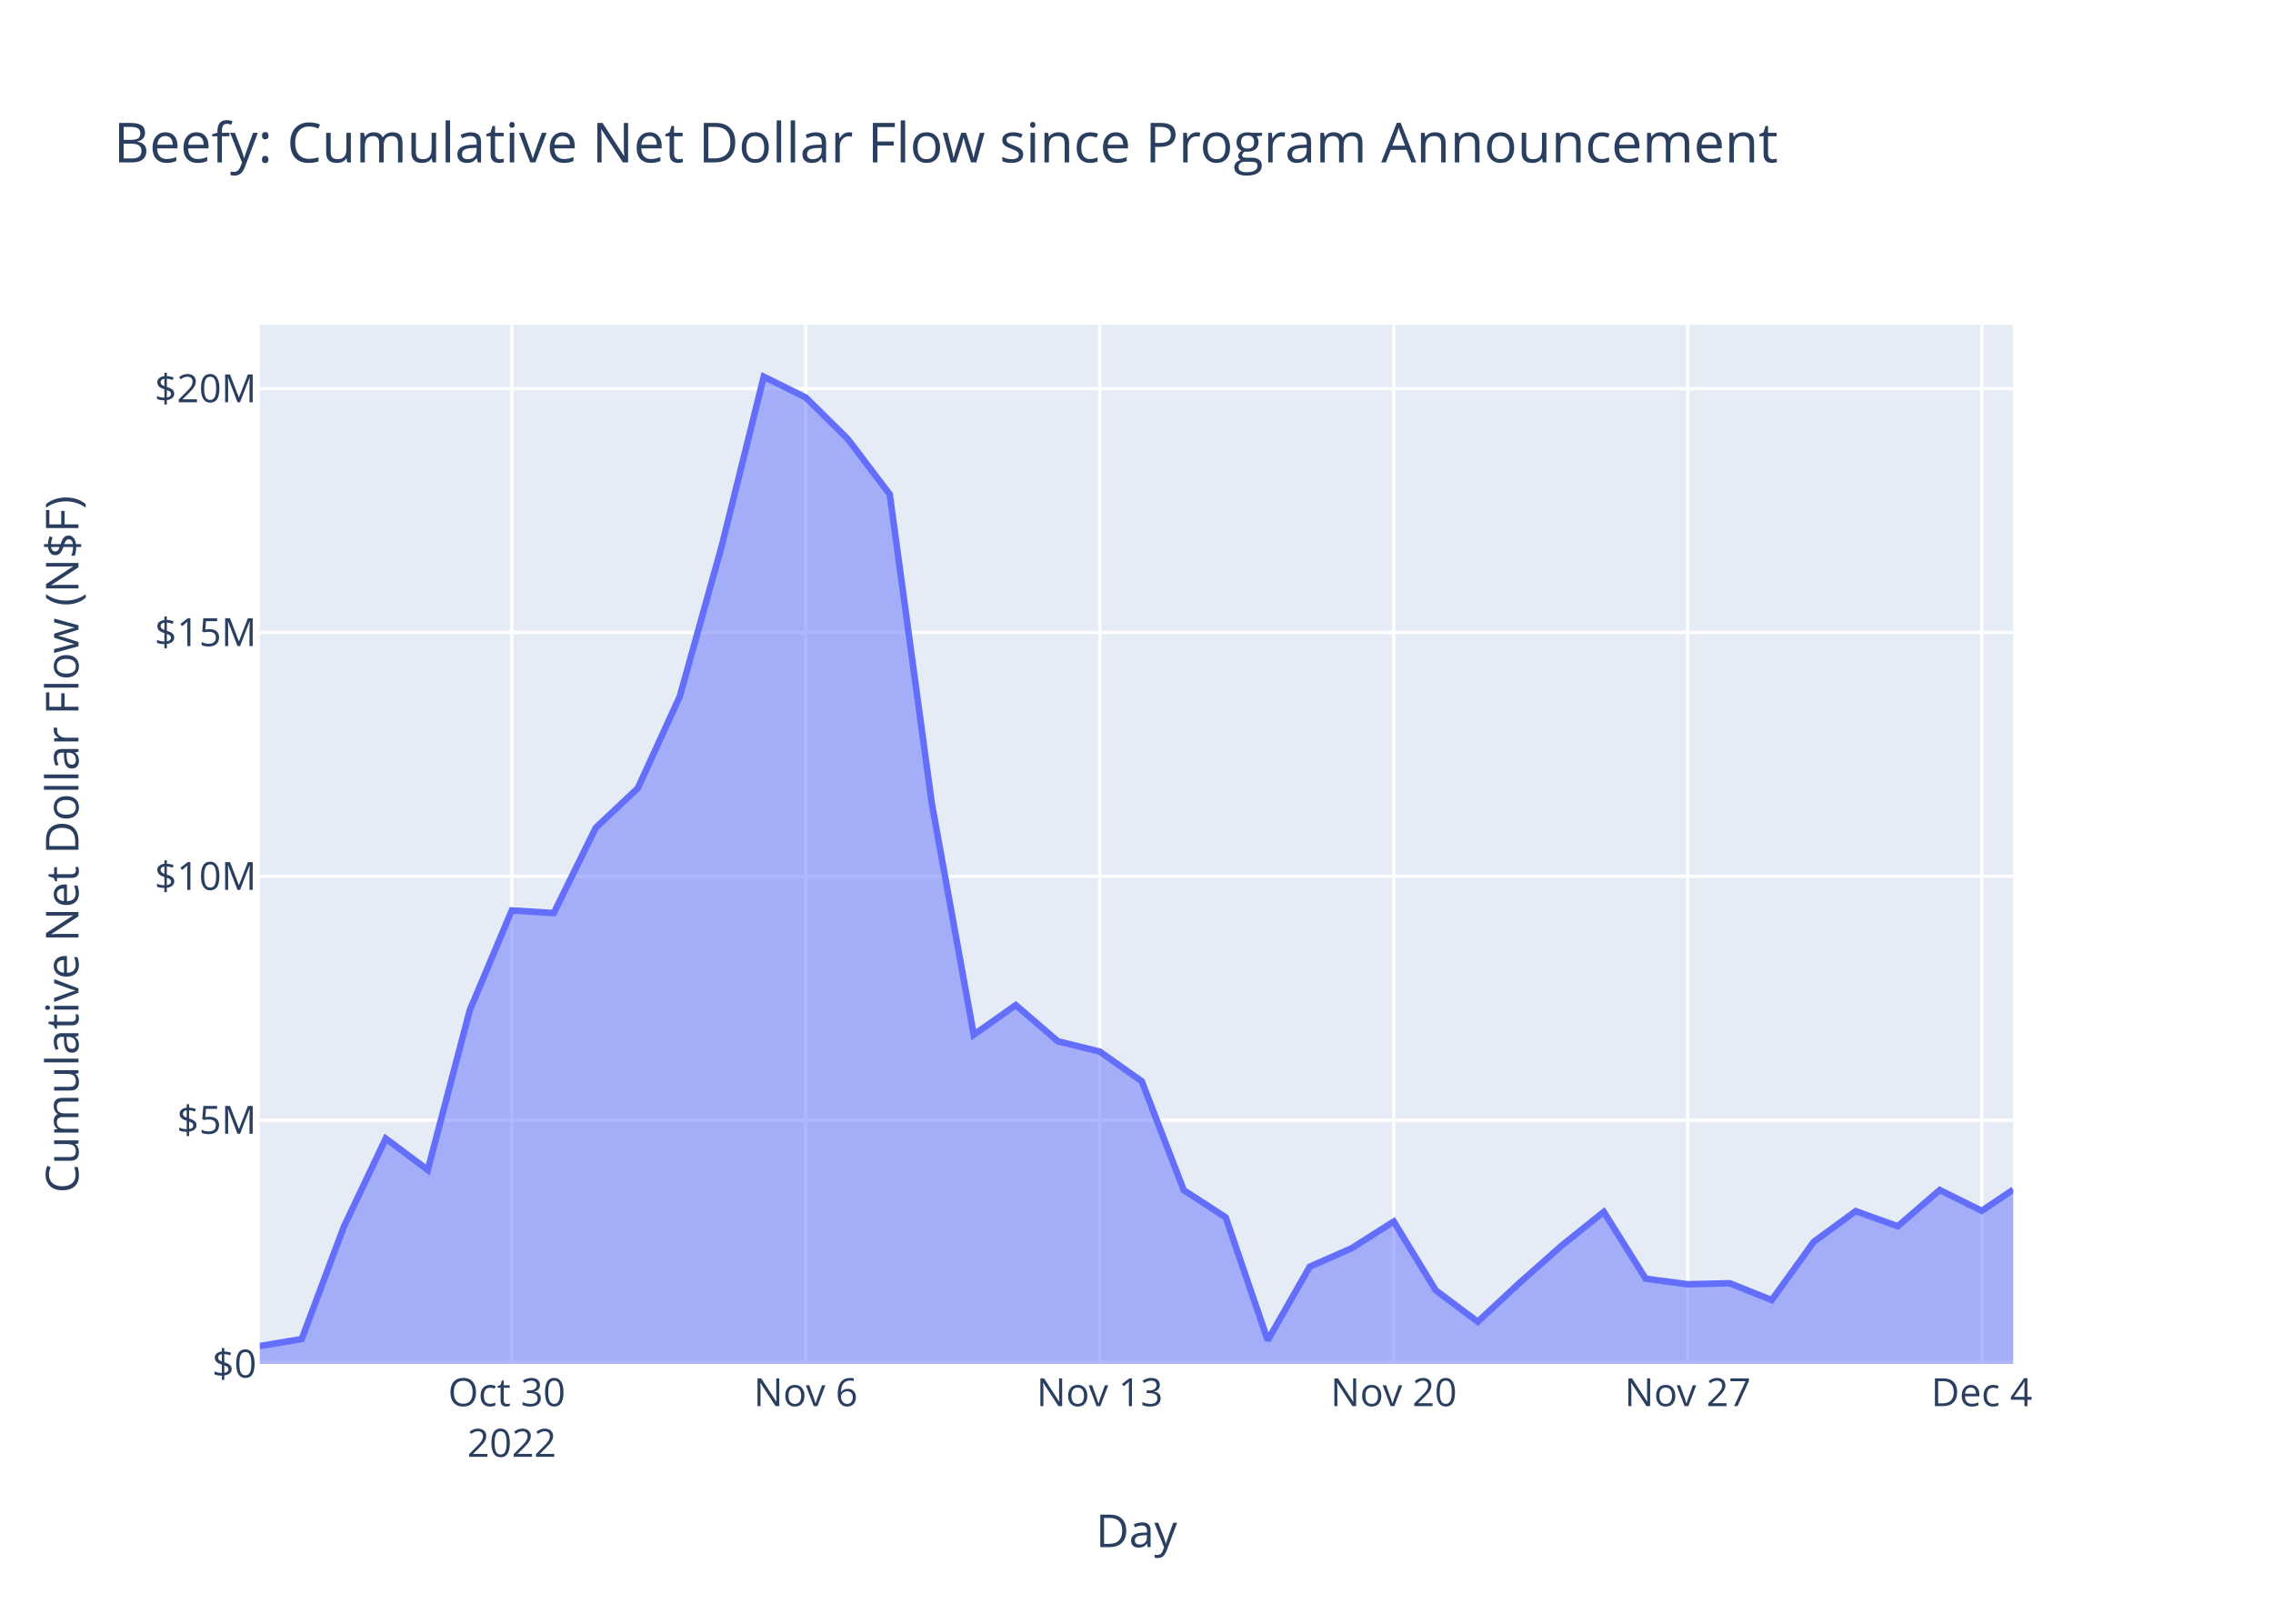
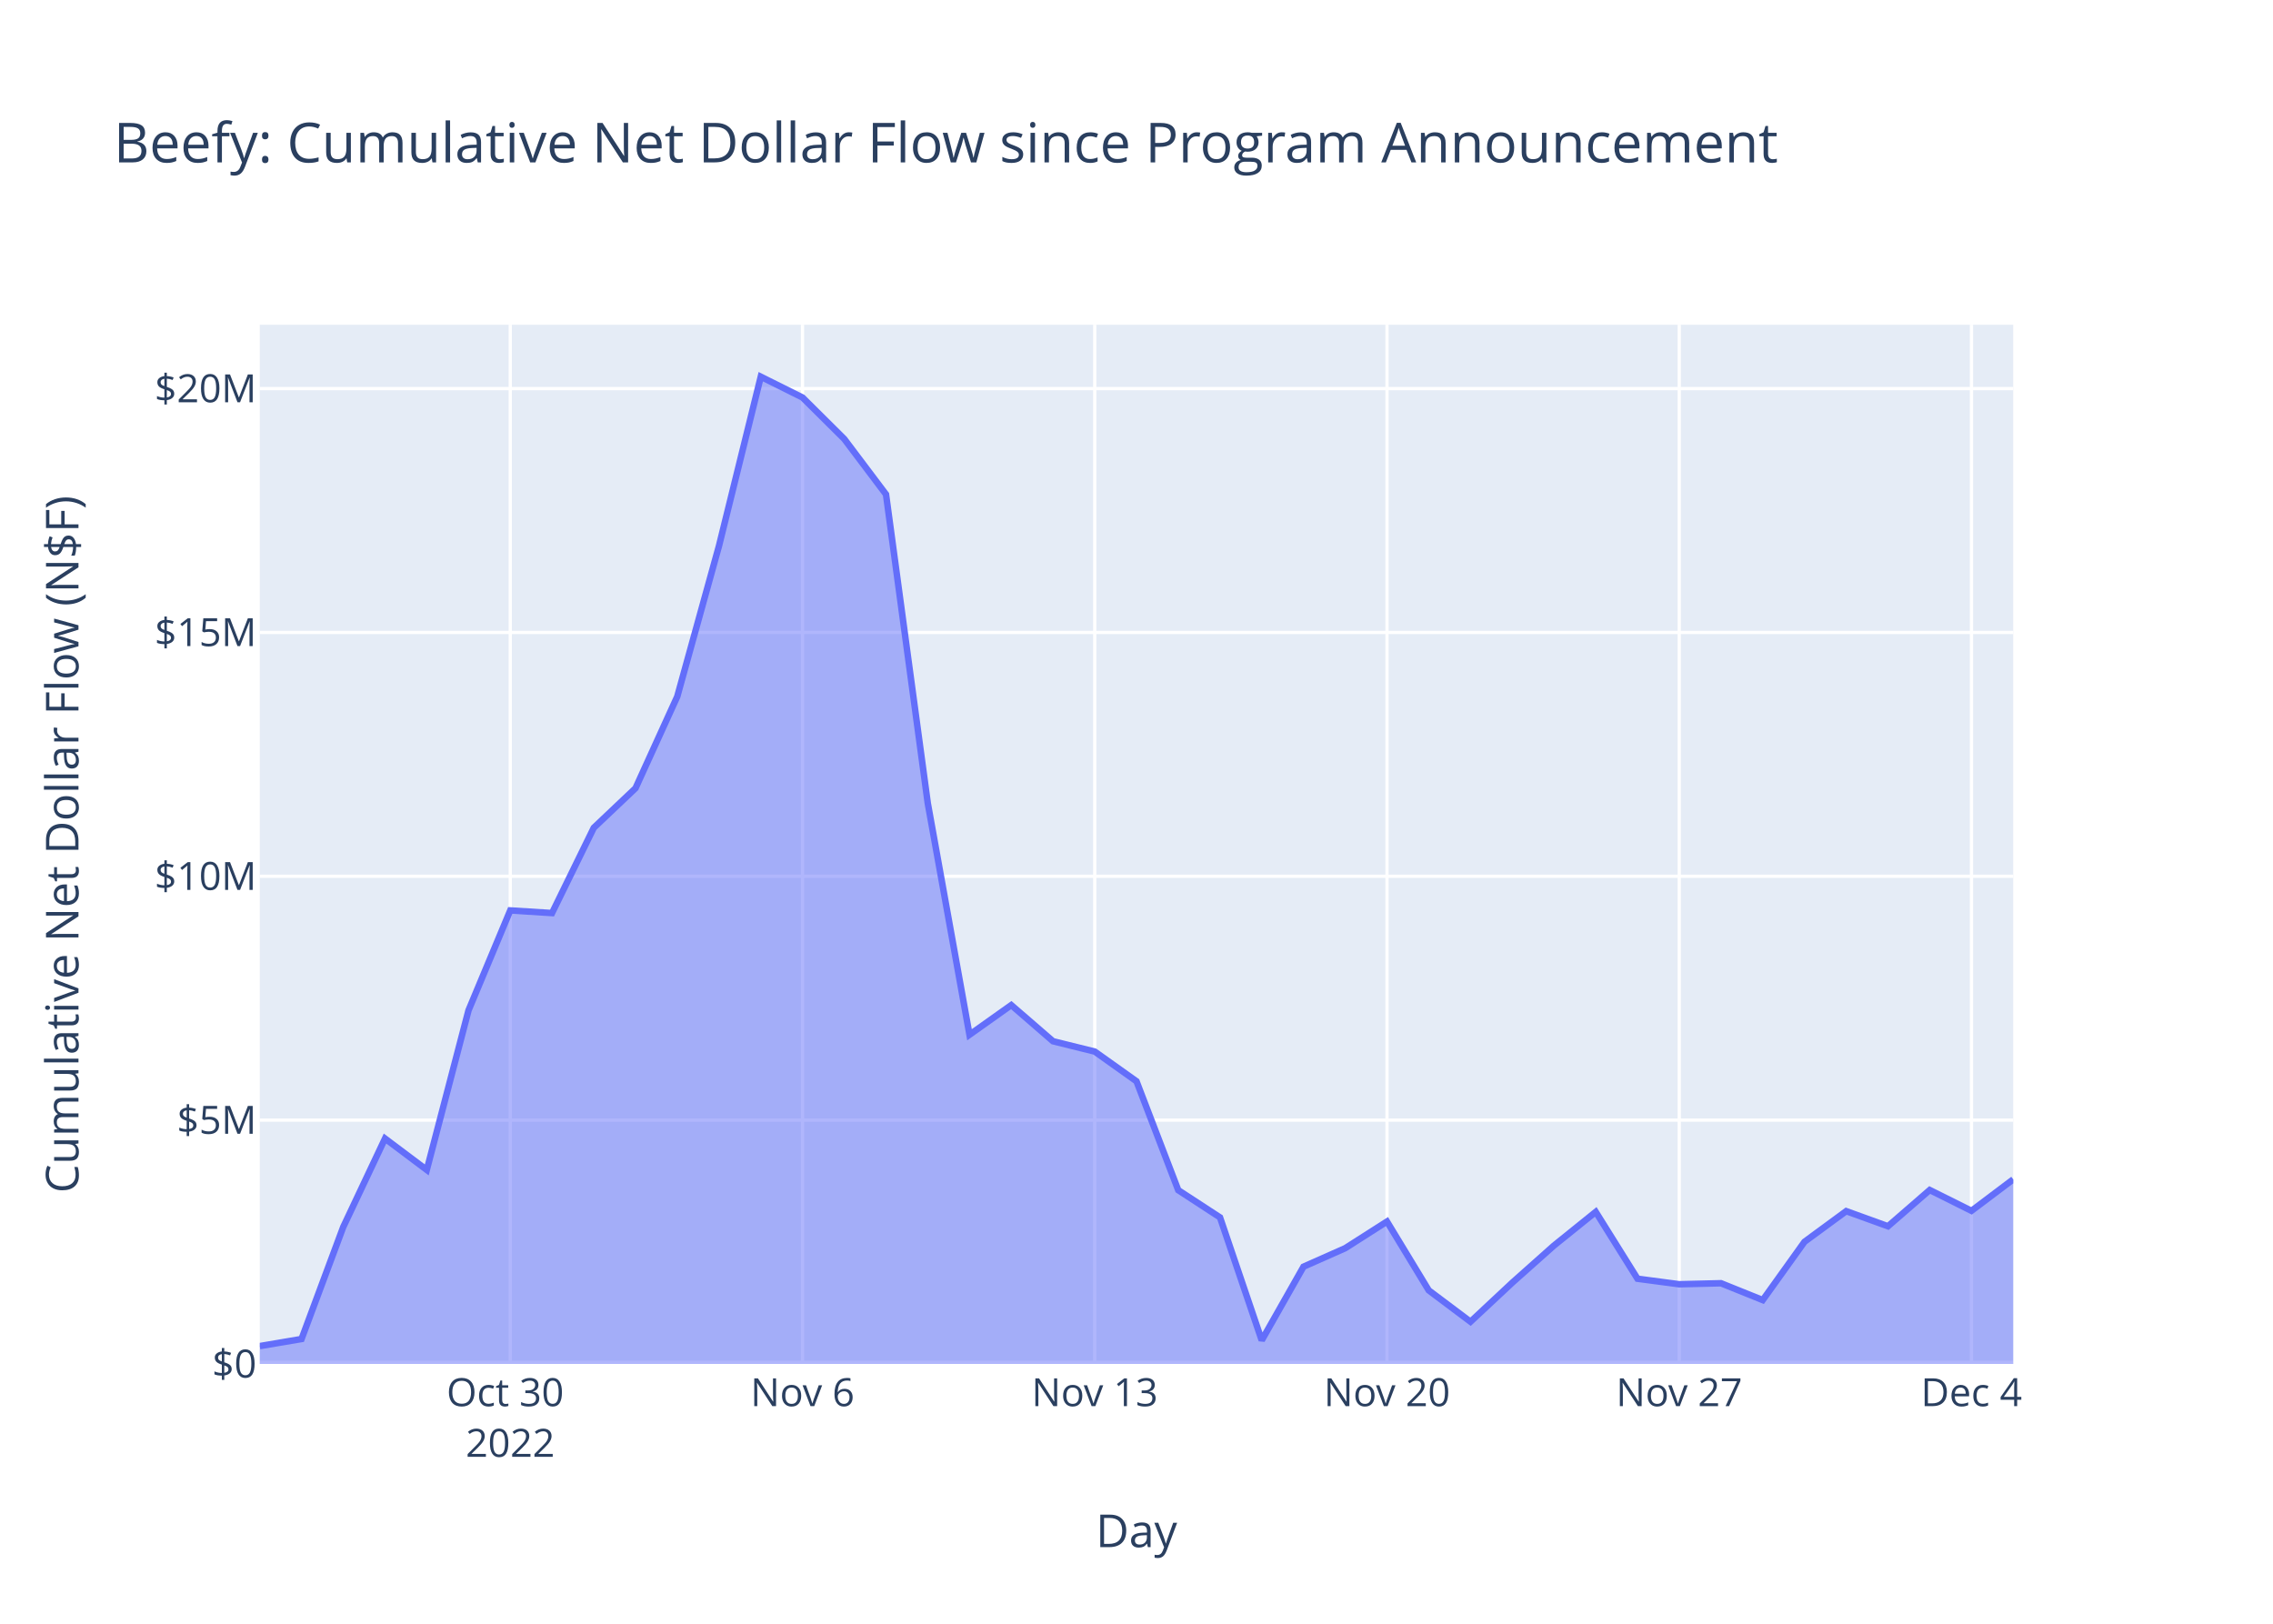
<svg xmlns="http://www.w3.org/2000/svg" class="main-svg" width="700" height="500" style="" viewBox="0 0 700 500">
  <rect x="0" y="0" width="700" height="500" style="fill: rgb(255, 255, 255); fill-opacity: 1;" />
-   <defs id="defs-ab4120">
+   <defs id="defs-ba0170">
    <g class="clips">
-       <clipPath id="clipab4120xyplot" class="plotclip">
+       <clipPath id="clipba0170xyplot" class="plotclip">
        <rect width="540" height="320" />
      </clipPath>
-       <clipPath class="axesclip" id="clipab4120x">
+       <clipPath class="axesclip" id="clipba0170x">
        <rect x="80" y="0" width="540" height="500" />
      </clipPath>
-       <clipPath class="axesclip" id="clipab4120y">
+       <clipPath class="axesclip" id="clipba0170y">
        <rect x="0" y="100" width="700" height="320" />
      </clipPath>
-       <clipPath class="axesclip" id="clipab4120xy">
+       <clipPath class="axesclip" id="clipba0170xy">
        <rect x="80" y="100" width="540" height="320" />
      </clipPath>
    </g>
    <g class="gradients" />
    <g class="patterns" />
  </defs>
  <g class="bglayer">
    <rect class="bg" x="80" y="100" width="540" height="320" style="fill: rgb(229, 236, 246); fill-opacity: 1; stroke-width: 0;" />
  </g>
  <g class="layer-below">
    <g class="imagelayer" />
    <g class="shapelayer" />
  </g>
  <g class="cartesianlayer">
    <g class="subplot xy">
      <g class="layer-subplot">
        <g class="shapelayer" />
        <g class="imagelayer" />
      </g>
      <g class="minor-gridlayer">
        <g class="x" />
        <g class="y" />
      </g>
      <g class="gridlayer">
        <g class="x">
-           <path class="xgrid crisp" transform="translate(157.61,0)" d="M0,100v320" style="stroke: rgb(255, 255, 255); stroke-opacity: 1; stroke-width: 1px;" />
-           <path class="xgrid crisp" transform="translate(248.14,0)" d="M0,100v320" style="stroke: rgb(255, 255, 255); stroke-opacity: 1; stroke-width: 1px;" />
-           <path class="xgrid crisp" transform="translate(338.68,0)" d="M0,100v320" style="stroke: rgb(255, 255, 255); stroke-opacity: 1; stroke-width: 1px;" />
-           <path class="xgrid crisp" transform="translate(429.22,0)" d="M0,100v320" style="stroke: rgb(255, 255, 255); stroke-opacity: 1; stroke-width: 1px;" />
-           <path class="xgrid crisp" transform="translate(519.76,0)" d="M0,100v320" style="stroke: rgb(255, 255, 255); stroke-opacity: 1; stroke-width: 1px;" />
-           <path class="xgrid crisp" transform="translate(610.3,0)" d="M0,100v320" style="stroke: rgb(255, 255, 255); stroke-opacity: 1; stroke-width: 1px;" />
+           <path class="xgrid crisp" transform="translate(157.14,0)" d="M0,100v320" style="stroke: rgb(255, 255, 255); stroke-opacity: 1; stroke-width: 1px;" />
+           <path class="xgrid crisp" transform="translate(247.14,0)" d="M0,100v320" style="stroke: rgb(255, 255, 255); stroke-opacity: 1; stroke-width: 1px;" />
+           <path class="xgrid crisp" transform="translate(337.14,0)" d="M0,100v320" style="stroke: rgb(255, 255, 255); stroke-opacity: 1; stroke-width: 1px;" />
+           <path class="xgrid crisp" transform="translate(427.14,0)" d="M0,100v320" style="stroke: rgb(255, 255, 255); stroke-opacity: 1; stroke-width: 1px;" />
+           <path class="xgrid crisp" transform="translate(517.14,0)" d="M0,100v320" style="stroke: rgb(255, 255, 255); stroke-opacity: 1; stroke-width: 1px;" />
+           <path class="xgrid crisp" transform="translate(607.14,0)" d="M0,100v320" style="stroke: rgb(255, 255, 255); stroke-opacity: 1; stroke-width: 1px;" />
        </g>
        <g class="y">
          <path class="ygrid crisp" transform="translate(0,344.92)" d="M80,0h540" style="stroke: rgb(255, 255, 255); stroke-opacity: 1; stroke-width: 1px;" />
          <path class="ygrid crisp" transform="translate(0,269.83)" d="M80,0h540" style="stroke: rgb(255, 255, 255); stroke-opacity: 1; stroke-width: 1px;" />
          <path class="ygrid crisp" transform="translate(0,194.75)" d="M80,0h540" style="stroke: rgb(255, 255, 255); stroke-opacity: 1; stroke-width: 1px;" />
          <path class="ygrid crisp" transform="translate(0,119.66)" d="M80,0h540" style="stroke: rgb(255, 255, 255); stroke-opacity: 1; stroke-width: 1px;" />
        </g>
      </g>
      <g class="zerolinelayer">
        <path class="yzl zl crisp" transform="translate(0,420)" d="M80,0h540" style="stroke: rgb(255, 255, 255); stroke-opacity: 1; stroke-width: 2px;" />
      </g>
      <path class="xlines-below" />
      <path class="ylines-below" />
      <g class="overlines-below" />
      <g class="xaxislayer-below" />
      <g class="yaxislayer-below" />
      <g class="overaxes-below" />
-       <g class="plot" transform="translate(80,100)" clip-path="url(#clipab4120xyplot)">
+       <g class="plot" transform="translate(80,100)" clip-path="url(#clipba0170xyplot)">
        <g class="scatterlayer mlayer">
-           <g class="trace scatter trace987a56" style="stroke-miterlimit: 2;">
+           <g class="trace scatter traceebfd71" style="stroke-miterlimit: 2;">
            <g class="fills">
              <g>
-                 <path class="js-fill" d="M540,320L0,320L0,314.5L12.93,312.32L25.87,277.81L38.8,250.59L51.74,260.25L64.67,211.1L77.61,180.35L90.54,181.16L103.47,154.9L116.41,142.72L129.34,114.49L142.28,68.07L155.21,16L168.14,22.4L181.08,35.17L194.01,52.23L206.95,147.33L219.88,218.63L232.82,209.5L245.75,220.63L258.68,223.81L271.62,232.96L284.55,266.49L297.49,274.88L310.42,312.72L323.36,290.05L336.29,284.35L349.22,276.15L362.16,297.34L375.09,307L388.03,294.98L400.96,283.54L413.9,273.18L426.83,293.76L439.76,295.46L452.7,295.15L465.63,300.33L478.57,282.38L491.5,272.95L504.43,277.6L517.37,266.44L530.3,272.85L540,266.33" style="fill: rgb(99, 110, 250); fill-opacity: 0.5; stroke-width: 0;" />
+                 <path class="js-fill" d="M540,320L0,320L0,314.5L12.86,312.32L25.71,277.81L38.57,250.59L51.43,260.25L64.29,211.1L77.14,180.35L90,181.16L102.86,154.9L115.71,142.72L128.57,114.49L141.43,68.07L154.29,16L167.14,22.4L180,35.17L192.86,52.23L205.72,147.33L218.57,218.63L231.43,209.5L244.29,220.63L257.14,223.81L270,232.96L282.86,266.49L295.72,274.88L308.57,312.72L321.43,290.05L334.29,284.35L347.14,276.15L360,297.34L372.86,307L385.72,294.98L398.57,283.54L411.43,273.18L424.29,293.76L437.14,295.46L450,295.15L462.86,300.33L475.72,282.38L488.57,272.95L501.43,277.6L514.29,266.44L527.14,272.85L540,263.16" style="fill: rgb(99, 110, 250); fill-opacity: 0.5; stroke-width: 0;" />
              </g>
            </g>
            <g class="errorbars" />
            <g class="lines">
-               <path class="js-line" d="M0,314.5L12.93,312.32L25.87,277.81L38.8,250.59L51.74,260.25L64.67,211.1L77.61,180.35L90.54,181.16L103.47,154.9L116.41,142.72L129.34,114.49L142.28,68.07L155.21,16L168.14,22.4L181.08,35.17L194.01,52.23L206.95,147.33L219.88,218.63L232.82,209.5L245.75,220.63L258.68,223.81L271.62,232.96L284.55,266.49L297.49,274.88L310.42,312.72L323.36,290.05L336.29,284.35L349.22,276.15L362.16,297.34L375.09,307L388.03,294.98L400.96,283.54L413.9,273.18L426.83,293.76L439.76,295.46L452.7,295.15L465.63,300.33L478.57,282.38L491.5,272.95L504.43,277.6L517.37,266.44L530.3,272.85L540,266.33" style="vector-effect: non-scaling-stroke; fill: none; stroke: rgb(99, 110, 250); stroke-opacity: 1; stroke-width: 2px; opacity: 1;" />
+               <path class="js-line" d="M0,314.5L12.86,312.32L25.71,277.81L38.57,250.59L51.43,260.25L64.29,211.1L77.14,180.35L90,181.16L102.86,154.9L115.71,142.72L128.57,114.49L141.43,68.07L154.29,16L167.14,22.4L180,35.17L192.86,52.23L205.72,147.33L218.57,218.63L231.43,209.5L244.29,220.63L257.14,223.81L270,232.96L282.86,266.49L295.72,274.88L308.57,312.72L321.43,290.05L334.29,284.35L347.14,276.15L360,297.34L372.86,307L385.72,294.98L398.57,283.54L411.43,273.18L424.29,293.76L437.14,295.46L450,295.15L462.86,300.33L475.72,282.38L488.57,272.95L501.43,277.6L514.29,266.44L527.14,272.85L540,263.16" style="vector-effect: non-scaling-stroke; fill: none; stroke: rgb(99, 110, 250); stroke-opacity: 1; stroke-width: 2px; opacity: 1;" />
            </g>
            <g class="points" />
            <g class="text" />
          </g>
        </g>
      </g>
      <g class="overplot" />
      <path class="xlines-above crisp" d="M0,0" style="fill: none;" />
      <path class="ylines-above crisp" d="M0,0" style="fill: none;" />
      <g class="overlines-above" />
      <g class="xaxislayer-above">
        <g class="xtick">
-           <text text-anchor="middle" x="0" y="433" transform="translate(157.61,0)" style="font-family: 'Open Sans', verdana, arial, sans-serif; font-size: 12px; fill: rgb(42, 63, 95); fill-opacity: 1; white-space: pre; opacity: 1;">
+           <text text-anchor="middle" x="0" y="433" transform="translate(157.14,0)" style="font-family: 'Open Sans', verdana, arial, sans-serif; font-size: 12px; fill: rgb(42, 63, 95); fill-opacity: 1; white-space: pre; opacity: 1;">
            <tspan class="line" dy="0em" x="0" y="433">Oct 30</tspan>
            <tspan class="line" dy="1.3em" x="0" y="433">2022</tspan>
          </text>
        </g>
        <g class="xtick">
-           <text text-anchor="middle" x="0" y="433" style="font-family: 'Open Sans', verdana, arial, sans-serif; font-size: 12px; fill: rgb(42, 63, 95); fill-opacity: 1; white-space: pre; opacity: 1;" transform="translate(248.14,0)">Nov 6</text>
+           <text text-anchor="middle" x="0" y="433" style="font-family: 'Open Sans', verdana, arial, sans-serif; font-size: 12px; fill: rgb(42, 63, 95); fill-opacity: 1; white-space: pre; opacity: 1;" transform="translate(247.14,0)">Nov 6</text>
        </g>
        <g class="xtick">
-           <text text-anchor="middle" x="0" y="433" style="font-family: 'Open Sans', verdana, arial, sans-serif; font-size: 12px; fill: rgb(42, 63, 95); fill-opacity: 1; white-space: pre; opacity: 1;" transform="translate(338.68,0)">Nov 13</text>
+           <text text-anchor="middle" x="0" y="433" style="font-family: 'Open Sans', verdana, arial, sans-serif; font-size: 12px; fill: rgb(42, 63, 95); fill-opacity: 1; white-space: pre; opacity: 1;" transform="translate(337.14,0)">Nov 13</text>
        </g>
        <g class="xtick">
-           <text text-anchor="middle" x="0" y="433" style="font-family: 'Open Sans', verdana, arial, sans-serif; font-size: 12px; fill: rgb(42, 63, 95); fill-opacity: 1; white-space: pre; opacity: 1;" transform="translate(429.22,0)">Nov 20</text>
+           <text text-anchor="middle" x="0" y="433" style="font-family: 'Open Sans', verdana, arial, sans-serif; font-size: 12px; fill: rgb(42, 63, 95); fill-opacity: 1; white-space: pre; opacity: 1;" transform="translate(427.14,0)">Nov 20</text>
        </g>
        <g class="xtick">
-           <text text-anchor="middle" x="0" y="433" style="font-family: 'Open Sans', verdana, arial, sans-serif; font-size: 12px; fill: rgb(42, 63, 95); fill-opacity: 1; white-space: pre; opacity: 1;" transform="translate(519.76,0)">Nov 27</text>
+           <text text-anchor="middle" x="0" y="433" style="font-family: 'Open Sans', verdana, arial, sans-serif; font-size: 12px; fill: rgb(42, 63, 95); fill-opacity: 1; white-space: pre; opacity: 1;" transform="translate(517.14,0)">Nov 27</text>
        </g>
        <g class="xtick">
-           <text text-anchor="middle" x="0" y="433" style="font-family: 'Open Sans', verdana, arial, sans-serif; font-size: 12px; fill: rgb(42, 63, 95); fill-opacity: 1; white-space: pre; opacity: 1;" transform="translate(610.3,0)">Dec 4</text>
+           <text text-anchor="middle" x="0" y="433" style="font-family: 'Open Sans', verdana, arial, sans-serif; font-size: 12px; fill: rgb(42, 63, 95); fill-opacity: 1; white-space: pre; opacity: 1;" transform="translate(607.14,0)">Dec 4</text>
        </g>
      </g>
      <g class="yaxislayer-above">
        <g class="ytick">
          <text text-anchor="end" x="79" y="4.2" transform="translate(0,420)" style="font-family: 'Open Sans', verdana, arial, sans-serif; font-size: 12px; fill: rgb(42, 63, 95); fill-opacity: 1; white-space: pre; opacity: 1;">$0</text>
        </g>
        <g class="ytick">
          <text text-anchor="end" x="79" y="4.2" style="font-family: 'Open Sans', verdana, arial, sans-serif; font-size: 12px; fill: rgb(42, 63, 95); fill-opacity: 1; white-space: pre; opacity: 1;" transform="translate(0,344.92)">$5M</text>
        </g>
        <g class="ytick">
          <text text-anchor="end" x="79" y="4.2" style="font-family: 'Open Sans', verdana, arial, sans-serif; font-size: 12px; fill: rgb(42, 63, 95); fill-opacity: 1; white-space: pre; opacity: 1;" transform="translate(0,269.83)">$10M</text>
        </g>
        <g class="ytick">
          <text text-anchor="end" x="79" y="4.2" style="font-family: 'Open Sans', verdana, arial, sans-serif; font-size: 12px; fill: rgb(42, 63, 95); fill-opacity: 1; white-space: pre; opacity: 1;" transform="translate(0,194.75)">$15M</text>
        </g>
        <g class="ytick">
          <text text-anchor="end" x="79" y="4.2" style="font-family: 'Open Sans', verdana, arial, sans-serif; font-size: 12px; fill: rgb(42, 63, 95); fill-opacity: 1; white-space: pre; opacity: 1;" transform="translate(0,119.66)">$20M</text>
        </g>
      </g>
      <g class="overaxes-above" />
    </g>
  </g>
  <g class="polarlayer" />
  <g class="smithlayer" />
  <g class="ternarylayer" />
  <g class="geolayer" />
  <g class="funnelarealayer" />
  <g class="pielayer" />
  <g class="iciclelayer" />
  <g class="treemaplayer" />
  <g class="sunburstlayer" />
  <g class="glimages" />
-   <defs id="topdefs-ab4120">
+   <defs id="topdefs-ba0170">
    <g class="clips" />
  </defs>
  <g class="layer-above">
    <g class="imagelayer" />
    <g class="shapelayer" />
  </g>
  <g class="infolayer">
    <g class="g-gtitle">
      <text class="gtitle" x="35" y="50" text-anchor="start" dy="0em" style="font-family: 'Open Sans', verdana, arial, sans-serif; font-size: 17px; fill: rgb(42, 63, 95); opacity: 1; font-weight: normal; white-space: pre;">Beefy: Cumulative Net Dollar Flow since Program Announcement</text>
    </g>
    <g class="g-xtitle">
      <text class="xtitle" x="350" y="476.409" text-anchor="middle" style="font-family: 'Open Sans', verdana, arial, sans-serif; font-size: 14px; fill: rgb(42, 63, 95); opacity: 1; font-weight: normal; white-space: pre;">Day</text>
    </g>
    <g class="g-ytitle">
      <text class="ytitle" transform="rotate(-90,24.16875,260)" x="24.169" y="260" text-anchor="middle" style="font-family: 'Open Sans', verdana, arial, sans-serif; font-size: 14px; fill: rgb(42, 63, 95); opacity: 1; font-weight: normal; white-space: pre;">Cumulative Net Dollar Flow (N$F)</text>
    </g>
  </g>
</svg>
